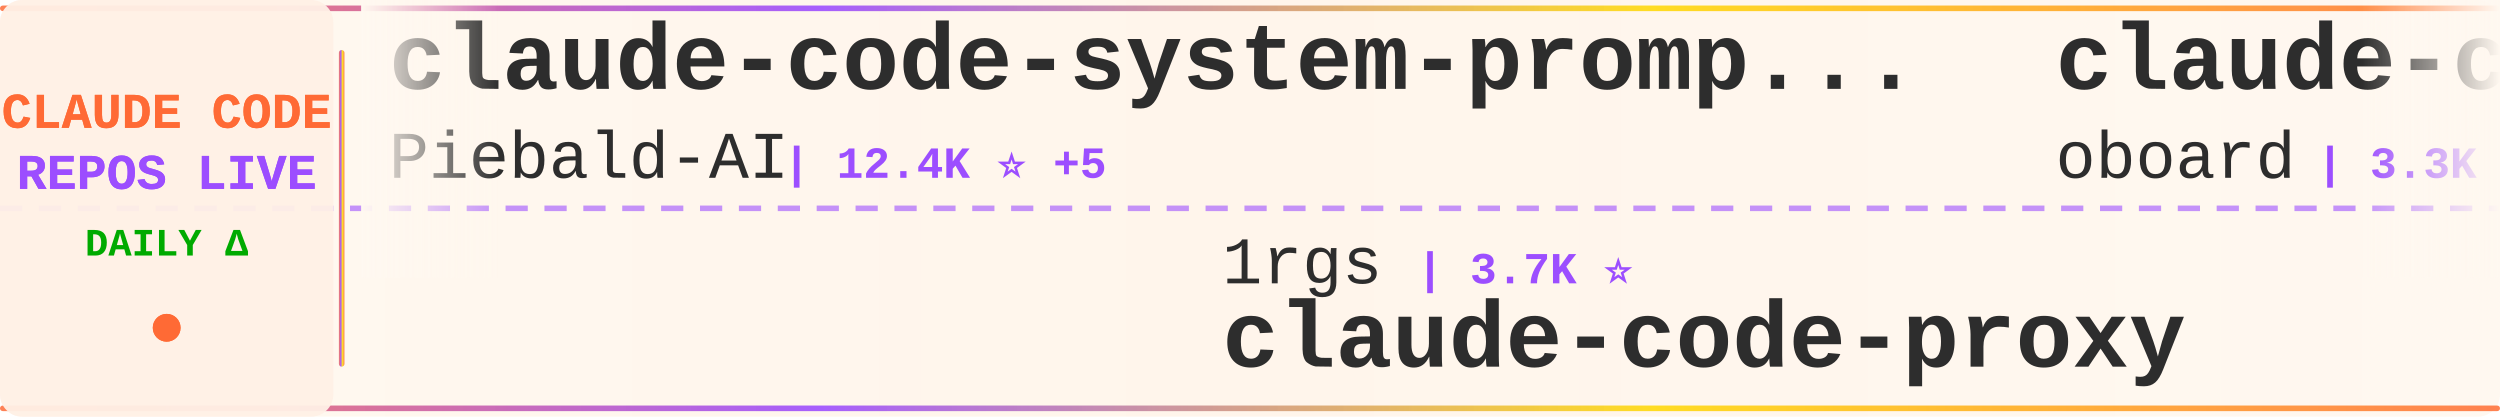
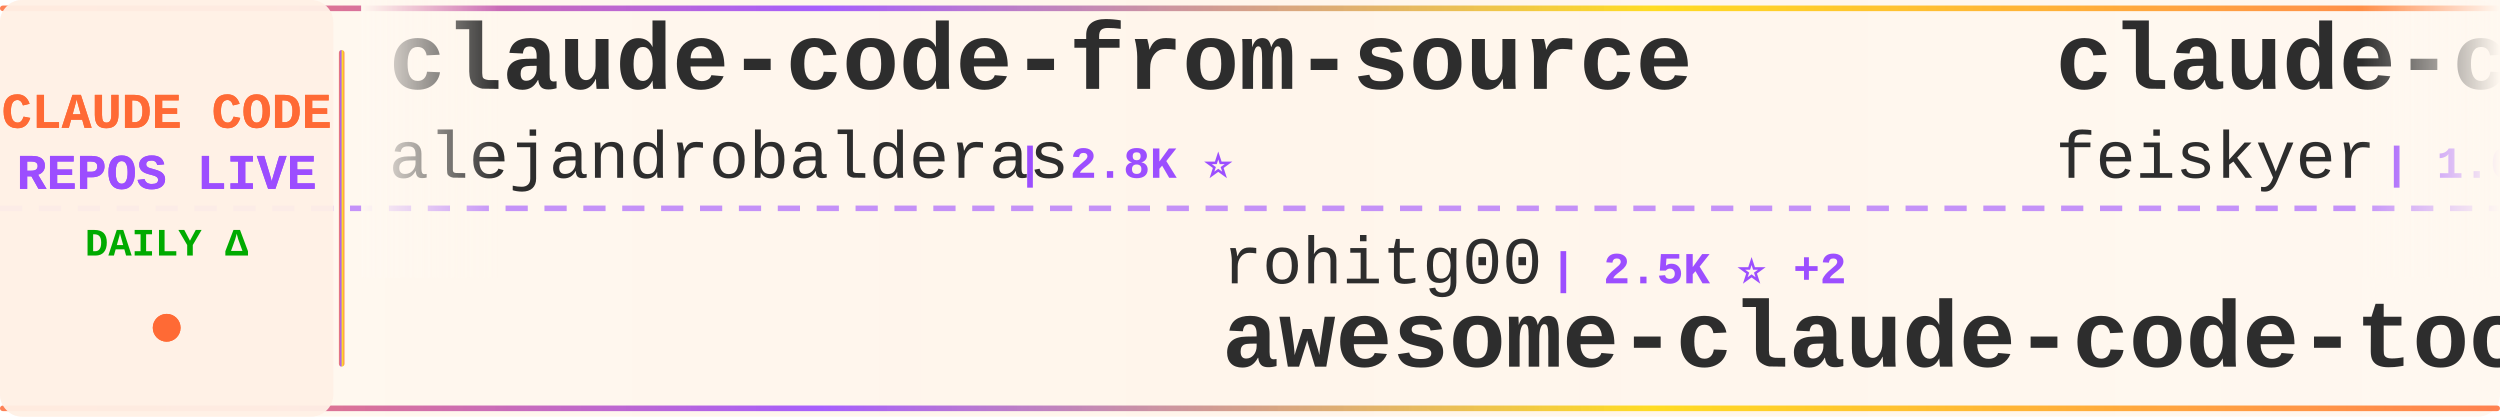
<svg xmlns="http://www.w3.org/2000/svg" width="900" height="150">
  <defs>
    <linearGradient id="tickerBg" x1="0%" y1="0%" x2="100%" y2="0%">
      <stop offset="0%" style="stop-color:#fff8f0;stop-opacity:0.98" />
      <stop offset="50%" style="stop-color:#fff5eb;stop-opacity:1" />
      <stop offset="100%" style="stop-color:#fff8f0;stop-opacity:0.98" />
    </linearGradient>
    <linearGradient id="borderGrad" x1="0%" y1="0%" x2="100%" y2="0%">
      <stop offset="0%" style="stop-color:#FF6B35;stop-opacity:0.85">
        <animate attributeName="stop-opacity" values="0.85;1;0.85" dur="2s" repeatCount="indefinite" />
      </stop>
      <stop offset="33%" style="stop-color:#9C4EFF;stop-opacity:0.9">
        <animate attributeName="stop-opacity" values="0.9;1;0.9" dur="2.2s" repeatCount="indefinite" />
      </stop>
      <stop offset="66%" style="stop-color:#FFD700;stop-opacity:0.85">
        <animate attributeName="stop-opacity" values="0.85;1;0.85" dur="1.8s" repeatCount="indefinite" />
      </stop>
      <stop offset="100%" style="stop-color:#FF6B35;stop-opacity:0.85">
        <animate attributeName="stop-opacity" values="0.85;1;0.85" dur="2s" repeatCount="indefinite" />
      </stop>
    </linearGradient>
    <filter id="textGlow">
      <feGaussianBlur stdDeviation="0.15" result="coloredBlur" />
      <feMerge>
        <feMergeNode in="coloredBlur" />
        <feMergeNode in="SourceGraphic" />
      </feMerge>
    </filter>
    <filter id="metricGlow">
      <feGaussianBlur stdDeviation="0.2" result="coloredBlur" />
      <feMerge>
        <feMergeNode in="coloredBlur" />
        <feMergeNode in="SourceGraphic" />
      </feMerge>
    </filter>
    <linearGradient id="leftFade" x1="0%" y1="0%" x2="100%" y2="0%">
      <stop offset="0%" style="stop-color:#fff8f0;stop-opacity:1" />
      <stop offset="100%" style="stop-color:#fff8f0;stop-opacity:0" />
    </linearGradient>
    <linearGradient id="rightFade" x1="0%" y1="0%" x2="100%" y2="0%">
      <stop offset="0%" style="stop-color:#fff8f0;stop-opacity:0" />
      <stop offset="100%" style="stop-color:#fff8f0;stop-opacity:1" />
    </linearGradient>
  </defs>
  <rect width="900" height="150" fill="url(#tickerBg)" rx="8" />
  <rect x="0" y="2" width="900" height="2" fill="url(#borderGrad)" rx="1" />
  <rect x="0" y="146" width="900" height="2" fill="url(#borderGrad)" rx="1" />
  <line x1="0" y1="75" x2="900" y2="75" stroke="#9C4EFF" stroke-width="2" stroke-dasharray="8 6" opacity="0.6" />
  <rect x="0" y="0" width="120" height="150" fill="#fff0e6" opacity="0.95" rx="8" />
  <text x="60" y="46" font-family="'Courier New', monospace" font-size="18" font-weight="bold" fill="#FF6B35" text-anchor="middle" filter="url(#textGlow)">
    CLAUDE CODE
  </text>
  <text x="60" y="68" font-family="'Courier New', monospace" font-size="18" font-weight="bold" fill="#9C4EFF" text-anchor="middle" filter="url(#textGlow)">
    REPOS LIVE
  </text>
  <text x="60" y="92" font-family="'Courier New', monospace" font-size="14" font-weight="bold" fill="#00aa00" text-anchor="middle">
    DAILY Δ
  </text>
  <circle cx="60" cy="118" r="5" fill="#FF6B35" filter="url(#metricGlow)">
    <animate attributeName="r" values="4;6;4" dur="1.5s" repeatCount="indefinite" />
    <animate attributeName="opacity" values="0.6;1;0.6" dur="1.5s" repeatCount="indefinite" />
  </circle>
  <rect x="122" y="18" width="2" height="114" fill="url(#borderGrad)" rx="1" />
  <clipPath id="tickerClip">
    <rect x="130" y="0" width="770" height="150" />
  </clipPath>
  <g clip-path="url(#tickerClip)">
    <g id="tickerItems">
      <animateTransform attributeName="transform" attributeType="XML" type="translate" from="0 0" to="-3000 0" dur="54s" repeatCount="indefinite" />
      <g transform="translate(0, 0)">
-         <text x="140" y="32" font-family="'Courier New', monospace" font-size="34" font-weight="bold" fill="#2d2d2d">claude-code-system-promp...</text>
-         <text x="140" y="64" font-family="'Courier New', monospace" font-size="24" font-weight="normal" fill="#2d2d2d" opacity="1.0">Piebald-AI</text>
-         <text x="282" y="64" font-family="'Courier New', monospace" font-size="16" font-weight="bold" fill="#9C4EFF"> | 12.4K ⭐ +5</text>
+         <text x="140" y="32" font-family="'Courier New', monospace" font-size="34" font-weight="bold" fill="#2d2d2d">claude-code-from-source</text>
+         <text x="140" y="64" font-family="'Courier New', monospace" font-size="24" font-weight="normal" fill="#2d2d2d" opacity="1.0">alejandrobalderas</text>
+         <text x="366" y="64" font-family="'Courier New', monospace" font-size="16" font-weight="bold" fill="#9C4EFF"> | 2.8K ⭐</text>
      </g>
      <g transform="translate(300, 0)">
-         <text x="140" y="102" font-family="'Courier New', monospace" font-size="24" font-weight="normal" fill="#2d2d2d" opacity="1.0">1rgs</text>
-         <text x="210" y="102" font-family="'Courier New', monospace" font-size="16" font-weight="bold" fill="#9C4EFF"> | 3.7K ⭐</text>
-         <text x="140" y="132" font-family="'Courier New', monospace" font-size="34" font-weight="bold" fill="#2d2d2d">claude-code-proxy</text>
+         <text x="140" y="102" font-family="'Courier New', monospace" font-size="24" font-weight="normal" fill="#2d2d2d" opacity="1.0">rohitg00</text>
+         <text x="258" y="102" font-family="'Courier New', monospace" font-size="16" font-weight="bold" fill="#9C4EFF"> | 2.5K ⭐ +2</text>
+         <text x="140" y="132" font-family="'Courier New', monospace" font-size="34" font-weight="bold" fill="#2d2d2d">awesome-claude-code-tool...</text>
      </g>
      <g transform="translate(600, 0)">
-         <text x="140" y="32" font-family="'Courier New', monospace" font-size="34" font-weight="bold" fill="#2d2d2d">claude-code-rev</text>
-         <text x="140" y="64" font-family="'Courier New', monospace" font-size="24" font-weight="normal" fill="#2d2d2d" opacity="1.0">oboard</text>
-         <text x="234" y="64" font-family="'Courier New', monospace" font-size="16" font-weight="bold" fill="#9C4EFF"> | 3.3K ⭐</text>
+         <text x="140" y="32" font-family="'Courier New', monospace" font-size="34" font-weight="bold" fill="#2d2d2d">claude-code-settings</text>
+         <text x="140" y="64" font-family="'Courier New', monospace" font-size="24" font-weight="normal" fill="#2d2d2d" opacity="1.0">feiskyer</text>
+         <text x="258" y="64" font-family="'Courier New', monospace" font-size="16" font-weight="bold" fill="#9C4EFF"> | 1.6K ⭐</text>
      </g>
      <g transform="translate(900, 0)">
-         <text x="140" y="102" font-family="'Courier New', monospace" font-size="24" font-weight="normal" fill="#2d2d2d" opacity="1.0">ghuntley</text>
-         <text x="258" y="102" font-family="'Courier New', monospace" font-size="16" font-weight="bold" fill="#9C4EFF"> | 990 ⭐</text>
-         <text x="140" y="132" font-family="'Courier New', monospace" font-size="34" font-weight="bold" fill="#2d2d2d">claude-code-source-code-...</text>
+         <text x="140" y="102" font-family="'Courier New', monospace" font-size="24" font-weight="normal" fill="#2d2d2d" opacity="1.0">disler</text>
+         <text x="234" y="102" font-family="'Courier New', monospace" font-size="16" font-weight="bold" fill="#9C4EFF"> | 1.6K ⭐</text>
+         <text x="140" y="132" font-family="'Courier New', monospace" font-size="34" font-weight="bold" fill="#2d2d2d">pi-vs-claude-code</text>
      </g>
      <g transform="translate(1200, 0)">
-         <text x="140" y="32" font-family="'Courier New', monospace" font-size="34" font-weight="bold" fill="#2d2d2d">everything-claude-code</text>
-         <text x="140" y="64" font-family="'Courier New', monospace" font-size="24" font-weight="normal" fill="#2d2d2d" opacity="1.0">WorldFlowAI</text>
-         <text x="294" y="64" font-family="'Courier New', monospace" font-size="16" font-weight="bold" fill="#9C4EFF"> | 1.6K ⭐ +11</text>
+         <text x="140" y="32" font-family="'Courier New', monospace" font-size="34" font-weight="bold" fill="#2d2d2d">awesome-claude-code</text>
+         <text x="140" y="64" font-family="'Courier New', monospace" font-size="24" font-weight="normal" fill="#2d2d2d" opacity="1.0">jqueryscript</text>
+         <text x="306" y="64" font-family="'Courier New', monospace" font-size="16" font-weight="bold" fill="#9C4EFF"> | 502 ⭐</text>
      </g>
      <g transform="translate(1500, 0)">
+         <text x="140" y="102" font-family="'Courier New', monospace" font-size="24" font-weight="normal" fill="#2d2d2d" opacity="1.0">guanshan</text>
+         <text x="258" y="102" font-family="'Courier New', monospace" font-size="16" font-weight="bold" fill="#9C4EFF"> | 61 ⭐</text>
+         <text x="140" y="132" font-family="'Courier New', monospace" font-size="34" font-weight="bold" fill="#2d2d2d">ClaudeCode</text>
+       </g>
+       <g transform="translate(1800, 0)">
+         <text x="140" y="32" font-family="'Courier New', monospace" font-size="34" font-weight="bold" fill="#2d2d2d">claude-code-rust</text>
+         <text x="140" y="64" font-family="'Courier New', monospace" font-size="24" font-weight="normal" fill="#2d2d2d" opacity="1.0">lorryjovens-hub</text>
+         <text x="342" y="64" font-family="'Courier New', monospace" font-size="16" font-weight="bold" fill="#9C4EFF"> | 1.7K ⭐</text>
+       </g>
+       <g transform="translate(2100, 0)">
+         <text x="140" y="102" font-family="'Courier New', monospace" font-size="24" font-weight="normal" fill="#2d2d2d" opacity="1.0">zebbern</text>
+         <text x="246" y="102" font-family="'Courier New', monospace" font-size="16" font-weight="bold" fill="#9C4EFF"> | 4.6K ⭐</text>
+         <text x="140" y="132" font-family="'Courier New', monospace" font-size="34" font-weight="bold" fill="#2d2d2d">claude-code-guide</text>
+       </g>
+       <g transform="translate(2400, 0)">
+         <text x="140" y="32" font-family="'Courier New', monospace" font-size="34" font-weight="bold" fill="#2d2d2d">oh-my-claudecode</text>
+         <text x="140" y="64" font-family="'Courier New', monospace" font-size="24" font-weight="normal" fill="#2d2d2d" opacity="1.0">Yeachan-Heo</text>
+         <text x="294" y="64" font-family="'Courier New', monospace" font-size="16" font-weight="bold" fill="#9C4EFF"> | 38.7K ⭐ +1</text>
+       </g>
+       <g transform="translate(2700, 0)">
+         <text x="140" y="102" font-family="'Courier New', monospace" font-size="24" font-weight="normal" fill="#2d2d2d" opacity="1.0">Yuyz0112</text>
+         <text x="258" y="102" font-family="'Courier New', monospace" font-size="16" font-weight="bold" fill="#9C4EFF"> | 2.4K ⭐</text>
+         <text x="140" y="132" font-family="'Courier New', monospace" font-size="34" font-weight="bold" fill="#2d2d2d">claude-code-reverse</text>
+       </g>
+       <g transform="translate(3000, 0)">
+         <text x="140" y="32" font-family="'Courier New', monospace" font-size="34" font-weight="bold" fill="#2d2d2d">claude-code-from-source</text>
+         <text x="140" y="64" font-family="'Courier New', monospace" font-size="24" font-weight="normal" fill="#2d2d2d" opacity="1.0">alejandrobalderas</text>
+         <text x="366" y="64" font-family="'Courier New', monospace" font-size="16" font-weight="bold" fill="#9C4EFF"> | 2.8K ⭐</text>
+       </g>
+       <g transform="translate(3300, 0)">
        <text x="140" y="102" font-family="'Courier New', monospace" font-size="24" font-weight="normal" fill="#2d2d2d" opacity="1.0">rohitg00</text>
-         <text x="258" y="102" font-family="'Courier New', monospace" font-size="16" font-weight="bold" fill="#9C4EFF"> | 2.5K ⭐</text>
+         <text x="258" y="102" font-family="'Courier New', monospace" font-size="16" font-weight="bold" fill="#9C4EFF"> | 2.5K ⭐ +2</text>
        <text x="140" y="132" font-family="'Courier New', monospace" font-size="34" font-weight="bold" fill="#2d2d2d">awesome-claude-code-tool...</text>
      </g>
-       <g transform="translate(1800, 0)">
-         <text x="140" y="32" font-family="'Courier New', monospace" font-size="34" font-weight="bold" fill="#2d2d2d">claude-code-source-code</text>
-         <text x="140" y="64" font-family="'Courier New', monospace" font-size="24" font-weight="normal" fill="#2d2d2d" opacity="1.0">777genius</text>
-         <text x="270" y="64" font-family="'Courier New', monospace" font-size="16" font-weight="bold" fill="#9C4EFF"> | 926 ⭐</text>
-       </g>
-       <g transform="translate(2100, 0)">
-         <text x="140" y="102" font-family="'Courier New', monospace" font-size="24" font-weight="normal" fill="#2d2d2d" opacity="1.0">kodu-ai</text>
-         <text x="246" y="102" font-family="'Courier New', monospace" font-size="16" font-weight="bold" fill="#9C4EFF"> | 5.2K ⭐</text>
-         <text x="140" y="132" font-family="'Courier New', monospace" font-size="34" font-weight="bold" fill="#2d2d2d">claude-coder</text>
-       </g>
-       <g transform="translate(2400, 0)">
-         <text x="140" y="32" font-family="'Courier New', monospace" font-size="34" font-weight="bold" fill="#2d2d2d">claude-code-telegram</text>
-         <text x="140" y="64" font-family="'Courier New', monospace" font-size="24" font-weight="normal" fill="#2d2d2d" opacity="1.0">RichardAtCT</text>
-         <text x="294" y="64" font-family="'Courier New', monospace" font-size="16" font-weight="bold" fill="#9C4EFF"> | 2.8K ⭐</text>
-       </g>
-       <g transform="translate(2700, 0)">
-         <text x="140" y="102" font-family="'Courier New', monospace" font-size="24" font-weight="normal" fill="#2d2d2d" opacity="1.0">Chachamaru127</text>
-         <text x="318" y="102" font-family="'Courier New', monospace" font-size="16" font-weight="bold" fill="#9C4EFF"> | 3.1K ⭐</text>
-         <text x="140" y="132" font-family="'Courier New', monospace" font-size="34" font-weight="bold" fill="#2d2d2d">claude-code-harness</text>
-       </g>
-       <g transform="translate(3000, 0)">
-         <text x="140" y="32" font-family="'Courier New', monospace" font-size="34" font-weight="bold" fill="#2d2d2d">claude-code-system-promp...</text>
-         <text x="140" y="64" font-family="'Courier New', monospace" font-size="24" font-weight="normal" fill="#2d2d2d" opacity="1.0">Piebald-AI</text>
-         <text x="282" y="64" font-family="'Courier New', monospace" font-size="16" font-weight="bold" fill="#9C4EFF"> | 12.4K ⭐ +5</text>
-       </g>
-       <g transform="translate(3300, 0)">
-         <text x="140" y="102" font-family="'Courier New', monospace" font-size="24" font-weight="normal" fill="#2d2d2d" opacity="1.0">1rgs</text>
-         <text x="210" y="102" font-family="'Courier New', monospace" font-size="16" font-weight="bold" fill="#9C4EFF"> | 3.7K ⭐</text>
-         <text x="140" y="132" font-family="'Courier New', monospace" font-size="34" font-weight="bold" fill="#2d2d2d">claude-code-proxy</text>
-       </g>
      <g transform="translate(3600, 0)">
-         <text x="140" y="32" font-family="'Courier New', monospace" font-size="34" font-weight="bold" fill="#2d2d2d">claude-code-rev</text>
-         <text x="140" y="64" font-family="'Courier New', monospace" font-size="24" font-weight="normal" fill="#2d2d2d" opacity="1.0">oboard</text>
-         <text x="234" y="64" font-family="'Courier New', monospace" font-size="16" font-weight="bold" fill="#9C4EFF"> | 3.3K ⭐</text>
+         <text x="140" y="32" font-family="'Courier New', monospace" font-size="34" font-weight="bold" fill="#2d2d2d">claude-code-settings</text>
+         <text x="140" y="64" font-family="'Courier New', monospace" font-size="24" font-weight="normal" fill="#2d2d2d" opacity="1.0">feiskyer</text>
+         <text x="258" y="64" font-family="'Courier New', monospace" font-size="16" font-weight="bold" fill="#9C4EFF"> | 1.6K ⭐</text>
      </g>
      <g transform="translate(3900, 0)">
-         <text x="140" y="102" font-family="'Courier New', monospace" font-size="24" font-weight="normal" fill="#2d2d2d" opacity="1.0">ghuntley</text>
-         <text x="258" y="102" font-family="'Courier New', monospace" font-size="16" font-weight="bold" fill="#9C4EFF"> | 990 ⭐</text>
-         <text x="140" y="132" font-family="'Courier New', monospace" font-size="34" font-weight="bold" fill="#2d2d2d">claude-code-source-code-...</text>
+         <text x="140" y="102" font-family="'Courier New', monospace" font-size="24" font-weight="normal" fill="#2d2d2d" opacity="1.0">disler</text>
+         <text x="234" y="102" font-family="'Courier New', monospace" font-size="16" font-weight="bold" fill="#9C4EFF"> | 1.6K ⭐</text>
+         <text x="140" y="132" font-family="'Courier New', monospace" font-size="34" font-weight="bold" fill="#2d2d2d">pi-vs-claude-code</text>
      </g>
    </g>
  </g>
  <rect x="130" y="0" width="50" height="100" fill="url(#leftFade)" />
  <rect x="850" y="0" width="50" height="100" fill="url(#rightFade)" />
</svg>
